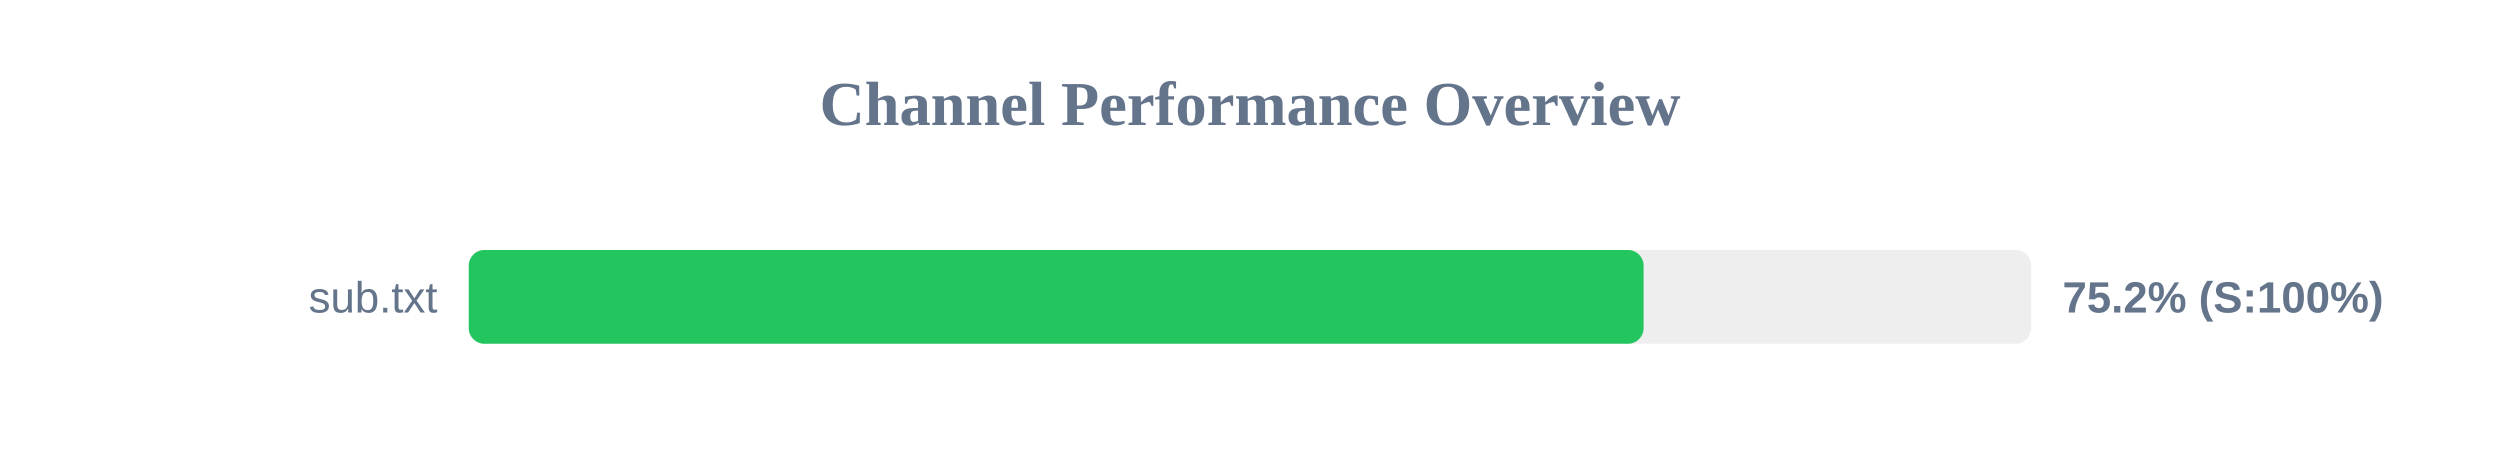
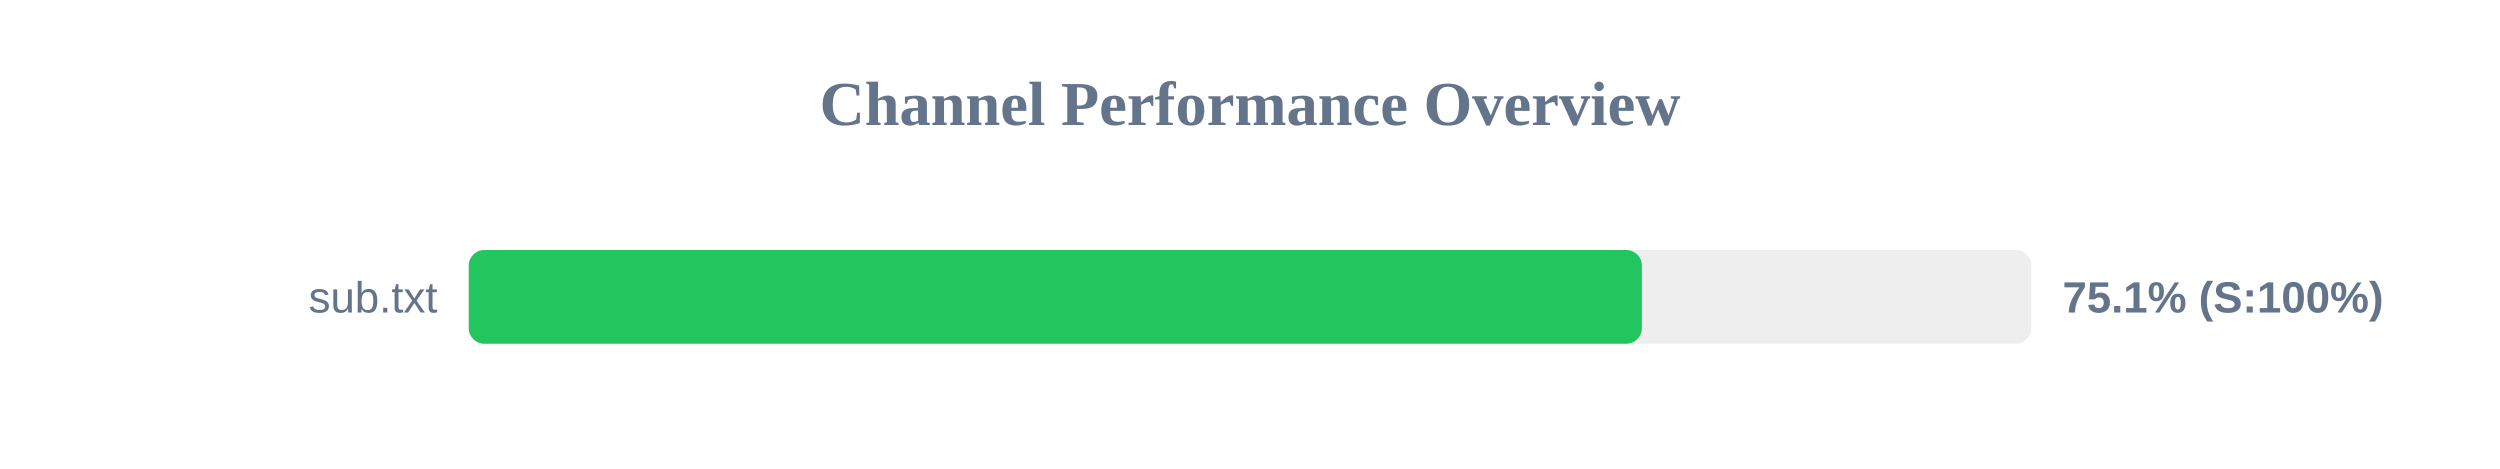
<svg xmlns="http://www.w3.org/2000/svg" width="800" height="150" version="1.1">
  <style>
        .row { font: 14px Arial; fill: #64748b; }
        .score { font: bold 14px Arial; fill: #64748b; }
    </style>
  <text x="400" y="40" text-anchor="middle" font-size="20px" font-weight="bold" fill="#64748b">Channel Performance Overview</text>
  <rect x="150" y="80" width="500" height="30" fill="#eee" rx="5" />
-   <rect x="150" y="80" width="375.95" height="30" fill="#22c55e" rx="5" />
+   <rect x="150" y="80" width="375.4" height="30" fill="#22c55e" rx="5" />
  <text x="140" y="100" text-anchor="end" class="row">sub.txt</text>
-   <text x="660" y="100" text-anchor="start" class="score">75.2% (S:100%)</text>
+   <text x="660" y="100" text-anchor="start" class="score">75.1% (S:100%)</text>
</svg>
